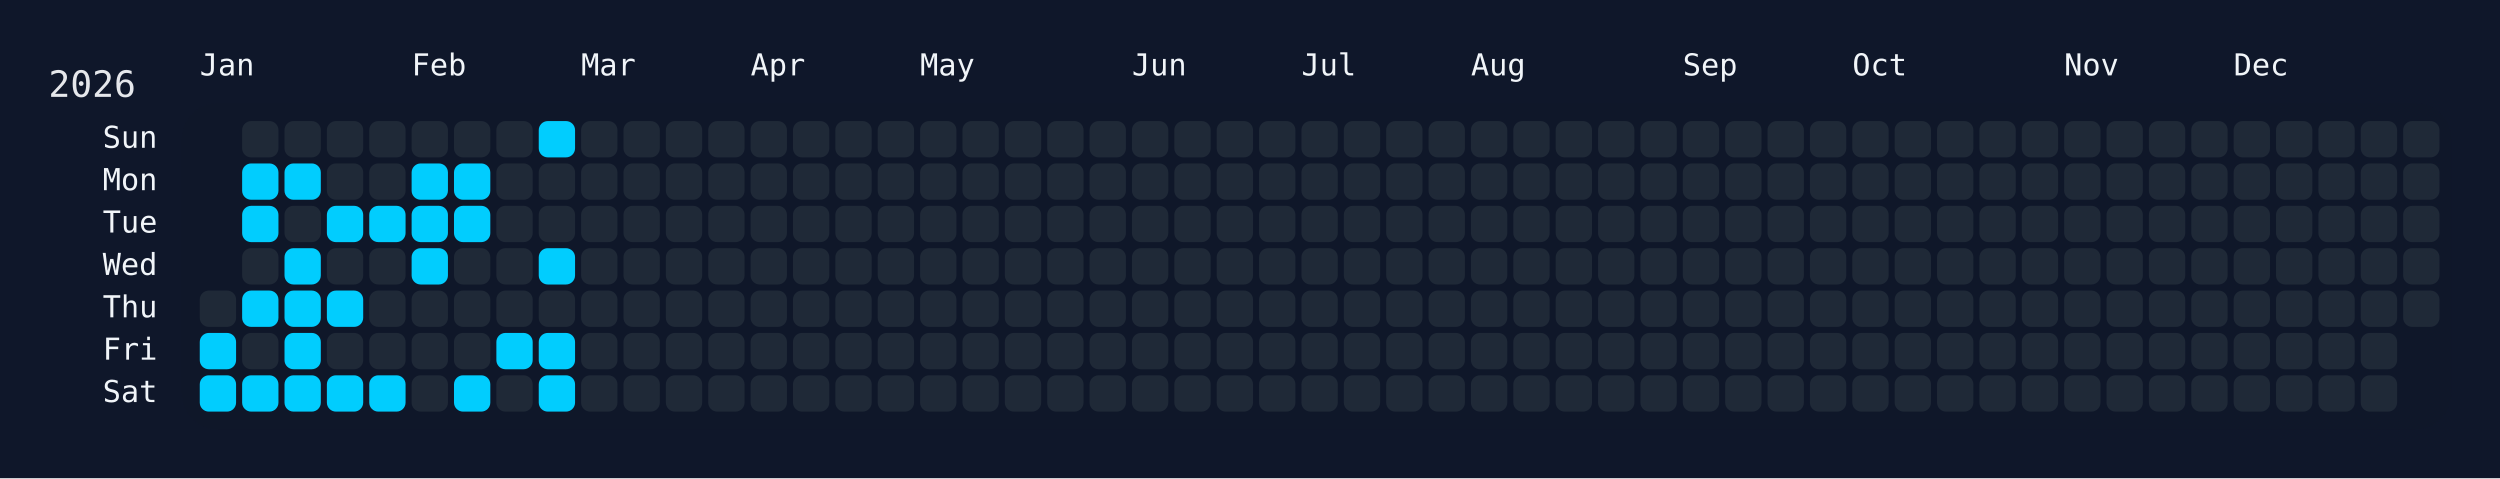
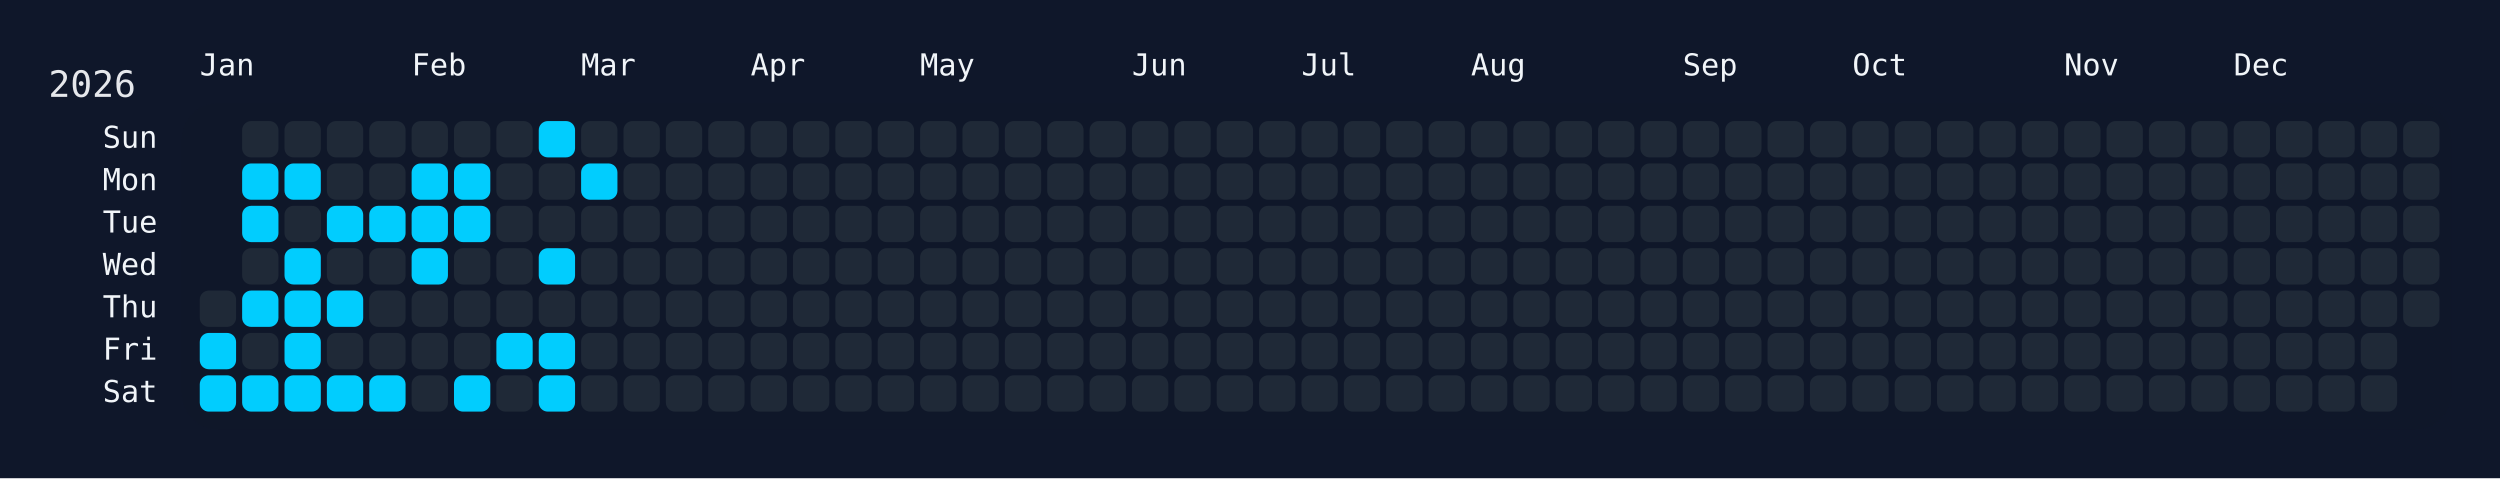
<svg xmlns="http://www.w3.org/2000/svg" width="826" height="158" viewBox="0 0 826 158">
  <rect width="826" height="158" fill="#0f172a" />
  <rect x="60" y="34" width="750" height="108" rx="12" ry="12" fill="rgba(15, 23, 42, 0.8)" />
  <text x="16" y="32" font-size="12" fill="#e5e7eb" font-family="JetBrains Mono, ui-monospace, SFMono-Regular, Menlo, Monaco, Consolas, monospace">2026</text>
  <text x="66" y="18" font-size="10" fill="#f1f5f9" font-family="JetBrains Mono, ui-monospace, SFMono-Regular, Menlo, Monaco, Consolas, monospace" dominant-baseline="hanging">Jan</text>
  <text x="136" y="18" font-size="10" fill="#f1f5f9" font-family="JetBrains Mono, ui-monospace, SFMono-Regular, Menlo, Monaco, Consolas, monospace" dominant-baseline="hanging">Feb</text>
  <text x="192" y="18" font-size="10" fill="#f1f5f9" font-family="JetBrains Mono, ui-monospace, SFMono-Regular, Menlo, Monaco, Consolas, monospace" dominant-baseline="hanging">Mar</text>
  <text x="248" y="18" font-size="10" fill="#f1f5f9" font-family="JetBrains Mono, ui-monospace, SFMono-Regular, Menlo, Monaco, Consolas, monospace" dominant-baseline="hanging">Apr</text>
  <text x="304" y="18" font-size="10" fill="#f1f5f9" font-family="JetBrains Mono, ui-monospace, SFMono-Regular, Menlo, Monaco, Consolas, monospace" dominant-baseline="hanging">May</text>
  <text x="374" y="18" font-size="10" fill="#f1f5f9" font-family="JetBrains Mono, ui-monospace, SFMono-Regular, Menlo, Monaco, Consolas, monospace" dominant-baseline="hanging">Jun</text>
  <text x="430" y="18" font-size="10" fill="#f1f5f9" font-family="JetBrains Mono, ui-monospace, SFMono-Regular, Menlo, Monaco, Consolas, monospace" dominant-baseline="hanging">Jul</text>
  <text x="486" y="18" font-size="10" fill="#f1f5f9" font-family="JetBrains Mono, ui-monospace, SFMono-Regular, Menlo, Monaco, Consolas, monospace" dominant-baseline="hanging">Aug</text>
  <text x="556" y="18" font-size="10" fill="#f1f5f9" font-family="JetBrains Mono, ui-monospace, SFMono-Regular, Menlo, Monaco, Consolas, monospace" dominant-baseline="hanging">Sep</text>
  <text x="612" y="18" font-size="10" fill="#f1f5f9" font-family="JetBrains Mono, ui-monospace, SFMono-Regular, Menlo, Monaco, Consolas, monospace" dominant-baseline="hanging">Oct</text>
  <text x="682" y="18" font-size="10" fill="#f1f5f9" font-family="JetBrains Mono, ui-monospace, SFMono-Regular, Menlo, Monaco, Consolas, monospace" dominant-baseline="hanging">Nov</text>
  <text x="738" y="18" font-size="10" fill="#f1f5f9" font-family="JetBrains Mono, ui-monospace, SFMono-Regular, Menlo, Monaco, Consolas, monospace" dominant-baseline="hanging">Dec</text>
  <text x="52" y="46.0" font-size="10" fill="#f1f5f9" font-family="JetBrains Mono, ui-monospace, SFMono-Regular, Menlo, Monaco, Consolas, monospace" text-anchor="end" dominant-baseline="middle">Sun</text>
  <text x="52" y="60.0" font-size="10" fill="#f1f5f9" font-family="JetBrains Mono, ui-monospace, SFMono-Regular, Menlo, Monaco, Consolas, monospace" text-anchor="end" dominant-baseline="middle">Mon</text>
  <text x="52" y="74.0" font-size="10" fill="#f1f5f9" font-family="JetBrains Mono, ui-monospace, SFMono-Regular, Menlo, Monaco, Consolas, monospace" text-anchor="end" dominant-baseline="middle">Tue</text>
  <text x="52" y="88.0" font-size="10" fill="#f1f5f9" font-family="JetBrains Mono, ui-monospace, SFMono-Regular, Menlo, Monaco, Consolas, monospace" text-anchor="end" dominant-baseline="middle">Wed</text>
  <text x="52" y="102.0" font-size="10" fill="#f1f5f9" font-family="JetBrains Mono, ui-monospace, SFMono-Regular, Menlo, Monaco, Consolas, monospace" text-anchor="end" dominant-baseline="middle">Thu</text>
  <text x="52" y="116.0" font-size="10" fill="#f1f5f9" font-family="JetBrains Mono, ui-monospace, SFMono-Regular, Menlo, Monaco, Consolas, monospace" text-anchor="end" dominant-baseline="middle">Fri</text>
  <text x="52" y="130.0" font-size="10" fill="#f1f5f9" font-family="JetBrains Mono, ui-monospace, SFMono-Regular, Menlo, Monaco, Consolas, monospace" text-anchor="end" dominant-baseline="middle">Sat</text>
  <g transform="translate(66,40)">
    <rect x="0" y="56" width="12" height="12" rx="3" ry="3" fill="#1f2937" data-date="2026-01-01" />
    <rect x="0" y="70" width="12" height="12" rx="3" ry="3" fill="#01cdfe" data-date="2026-01-02" />
    <rect x="0" y="84" width="12" height="12" rx="3" ry="3" fill="#01cdfe" data-date="2026-01-03" />
    <rect x="14" y="0" width="12" height="12" rx="3" ry="3" fill="#1f2937" data-date="2026-01-04" />
    <rect x="14" y="14" width="12" height="12" rx="3" ry="3" fill="#01cdfe" data-date="2026-01-05" />
    <rect x="14" y="28" width="12" height="12" rx="3" ry="3" fill="#01cdfe" data-date="2026-01-06" />
    <rect x="14" y="42" width="12" height="12" rx="3" ry="3" fill="#1f2937" data-date="2026-01-07" />
    <rect x="14" y="56" width="12" height="12" rx="3" ry="3" fill="#01cdfe" data-date="2026-01-08" />
    <rect x="14" y="70" width="12" height="12" rx="3" ry="3" fill="#1f2937" data-date="2026-01-09" />
    <rect x="14" y="84" width="12" height="12" rx="3" ry="3" fill="#01cdfe" data-date="2026-01-10" />
    <rect x="28" y="0" width="12" height="12" rx="3" ry="3" fill="#1f2937" data-date="2026-01-11" />
    <rect x="28" y="14" width="12" height="12" rx="3" ry="3" fill="#01cdfe" data-date="2026-01-12" />
    <rect x="28" y="28" width="12" height="12" rx="3" ry="3" fill="#1f2937" data-date="2026-01-13" />
    <rect x="28" y="42" width="12" height="12" rx="3" ry="3" fill="#01cdfe" data-date="2026-01-14" />
    <rect x="28" y="56" width="12" height="12" rx="3" ry="3" fill="#01cdfe" data-date="2026-01-15" />
    <rect x="28" y="70" width="12" height="12" rx="3" ry="3" fill="#01cdfe" data-date="2026-01-16" />
    <rect x="28" y="84" width="12" height="12" rx="3" ry="3" fill="#01cdfe" data-date="2026-01-17" />
    <rect x="42" y="0" width="12" height="12" rx="3" ry="3" fill="#1f2937" data-date="2026-01-18" />
    <rect x="42" y="14" width="12" height="12" rx="3" ry="3" fill="#1f2937" data-date="2026-01-19" />
    <rect x="42" y="28" width="12" height="12" rx="3" ry="3" fill="#01cdfe" data-date="2026-01-20" />
    <rect x="42" y="42" width="12" height="12" rx="3" ry="3" fill="#1f2937" data-date="2026-01-21" />
    <rect x="42" y="56" width="12" height="12" rx="3" ry="3" fill="#01cdfe" data-date="2026-01-22" />
    <rect x="42" y="70" width="12" height="12" rx="3" ry="3" fill="#1f2937" data-date="2026-01-23" />
    <rect x="42" y="84" width="12" height="12" rx="3" ry="3" fill="#01cdfe" data-date="2026-01-24" />
    <rect x="56" y="0" width="12" height="12" rx="3" ry="3" fill="#1f2937" data-date="2026-01-25" />
    <rect x="56" y="14" width="12" height="12" rx="3" ry="3" fill="#1f2937" data-date="2026-01-26" />
    <rect x="56" y="28" width="12" height="12" rx="3" ry="3" fill="#01cdfe" data-date="2026-01-27" />
    <rect x="56" y="42" width="12" height="12" rx="3" ry="3" fill="#1f2937" data-date="2026-01-28" />
    <rect x="56" y="56" width="12" height="12" rx="3" ry="3" fill="#1f2937" data-date="2026-01-29" />
    <rect x="56" y="70" width="12" height="12" rx="3" ry="3" fill="#1f2937" data-date="2026-01-30" />
    <rect x="56" y="84" width="12" height="12" rx="3" ry="3" fill="#01cdfe" data-date="2026-01-31" />
    <rect x="70" y="0" width="12" height="12" rx="3" ry="3" fill="#1f2937" data-date="2026-02-01" />
    <rect x="70" y="14" width="12" height="12" rx="3" ry="3" fill="#01cdfe" data-date="2026-02-02" />
    <rect x="70" y="28" width="12" height="12" rx="3" ry="3" fill="#01cdfe" data-date="2026-02-03" />
    <rect x="70" y="42" width="12" height="12" rx="3" ry="3" fill="#01cdfe" data-date="2026-02-04" />
    <rect x="70" y="56" width="12" height="12" rx="3" ry="3" fill="#1f2937" data-date="2026-02-05" />
    <rect x="70" y="70" width="12" height="12" rx="3" ry="3" fill="#1f2937" data-date="2026-02-06" />
    <rect x="70" y="84" width="12" height="12" rx="3" ry="3" fill="#1f2937" data-date="2026-02-07" />
    <rect x="84" y="0" width="12" height="12" rx="3" ry="3" fill="#1f2937" data-date="2026-02-08" />
    <rect x="84" y="14" width="12" height="12" rx="3" ry="3" fill="#01cdfe" data-date="2026-02-09" />
    <rect x="84" y="28" width="12" height="12" rx="3" ry="3" fill="#01cdfe" data-date="2026-02-10" />
    <rect x="84" y="42" width="12" height="12" rx="3" ry="3" fill="#1f2937" data-date="2026-02-11" />
    <rect x="84" y="56" width="12" height="12" rx="3" ry="3" fill="#1f2937" data-date="2026-02-12" />
    <rect x="84" y="70" width="12" height="12" rx="3" ry="3" fill="#1f2937" data-date="2026-02-13" />
    <rect x="84" y="84" width="12" height="12" rx="3" ry="3" fill="#01cdfe" data-date="2026-02-14" />
    <rect x="98" y="0" width="12" height="12" rx="3" ry="3" fill="#1f2937" data-date="2026-02-15" />
    <rect x="98" y="14" width="12" height="12" rx="3" ry="3" fill="#1f2937" data-date="2026-02-16" />
    <rect x="98" y="28" width="12" height="12" rx="3" ry="3" fill="#1f2937" data-date="2026-02-17" />
    <rect x="98" y="42" width="12" height="12" rx="3" ry="3" fill="#1f2937" data-date="2026-02-18" />
    <rect x="98" y="56" width="12" height="12" rx="3" ry="3" fill="#1f2937" data-date="2026-02-19" />
    <rect x="98" y="70" width="12" height="12" rx="3" ry="3" fill="#01cdfe" data-date="2026-02-20" />
    <rect x="98" y="84" width="12" height="12" rx="3" ry="3" fill="#1f2937" data-date="2026-02-21" />
    <rect x="112" y="0" width="12" height="12" rx="3" ry="3" fill="#01cdfe" data-date="2026-02-22" />
    <rect x="112" y="14" width="12" height="12" rx="3" ry="3" fill="#1f2937" data-date="2026-02-23" />
    <rect x="112" y="28" width="12" height="12" rx="3" ry="3" fill="#1f2937" data-date="2026-02-24" />
    <rect x="112" y="42" width="12" height="12" rx="3" ry="3" fill="#01cdfe" data-date="2026-02-25" />
    <rect x="112" y="56" width="12" height="12" rx="3" ry="3" fill="#1f2937" data-date="2026-02-26" />
    <rect x="112" y="70" width="12" height="12" rx="3" ry="3" fill="#01cdfe" data-date="2026-02-27" />
    <rect x="112" y="84" width="12" height="12" rx="3" ry="3" fill="#01cdfe" data-date="2026-02-28" />
    <rect x="126" y="0" width="12" height="12" rx="3" ry="3" fill="#1f2937" data-date="2026-03-01" />
-     <rect x="126" y="14" width="12" height="12" rx="3" ry="3" fill="#1f2937" data-date="2026-03-02" />
+     <rect x="126" y="14" width="12" height="12" rx="3" ry="3" fill="#01cdfe" data-date="2026-03-02" />
    <rect x="126" y="28" width="12" height="12" rx="3" ry="3" fill="#1f2937" data-date="2026-03-03" />
    <rect x="126" y="42" width="12" height="12" rx="3" ry="3" fill="#1f2937" data-date="2026-03-04" />
    <rect x="126" y="56" width="12" height="12" rx="3" ry="3" fill="#1f2937" data-date="2026-03-05" />
    <rect x="126" y="70" width="12" height="12" rx="3" ry="3" fill="#1f2937" data-date="2026-03-06" />
    <rect x="126" y="84" width="12" height="12" rx="3" ry="3" fill="#1f2937" data-date="2026-03-07" />
    <rect x="140" y="0" width="12" height="12" rx="3" ry="3" fill="#1f2937" data-date="2026-03-08" />
    <rect x="140" y="14" width="12" height="12" rx="3" ry="3" fill="#1f2937" data-date="2026-03-09" />
    <rect x="140" y="28" width="12" height="12" rx="3" ry="3" fill="#1f2937" data-date="2026-03-10" />
    <rect x="140" y="42" width="12" height="12" rx="3" ry="3" fill="#1f2937" data-date="2026-03-11" />
    <rect x="140" y="56" width="12" height="12" rx="3" ry="3" fill="#1f2937" data-date="2026-03-12" />
    <rect x="140" y="70" width="12" height="12" rx="3" ry="3" fill="#1f2937" data-date="2026-03-13" />
    <rect x="140" y="84" width="12" height="12" rx="3" ry="3" fill="#1f2937" data-date="2026-03-14" />
    <rect x="154" y="0" width="12" height="12" rx="3" ry="3" fill="#1f2937" data-date="2026-03-15" />
    <rect x="154" y="14" width="12" height="12" rx="3" ry="3" fill="#1f2937" data-date="2026-03-16" />
    <rect x="154" y="28" width="12" height="12" rx="3" ry="3" fill="#1f2937" data-date="2026-03-17" />
    <rect x="154" y="42" width="12" height="12" rx="3" ry="3" fill="#1f2937" data-date="2026-03-18" />
    <rect x="154" y="56" width="12" height="12" rx="3" ry="3" fill="#1f2937" data-date="2026-03-19" />
    <rect x="154" y="70" width="12" height="12" rx="3" ry="3" fill="#1f2937" data-date="2026-03-20" />
    <rect x="154" y="84" width="12" height="12" rx="3" ry="3" fill="#1f2937" data-date="2026-03-21" />
    <rect x="168" y="0" width="12" height="12" rx="3" ry="3" fill="#1f2937" data-date="2026-03-22" />
    <rect x="168" y="14" width="12" height="12" rx="3" ry="3" fill="#1f2937" data-date="2026-03-23" />
    <rect x="168" y="28" width="12" height="12" rx="3" ry="3" fill="#1f2937" data-date="2026-03-24" />
    <rect x="168" y="42" width="12" height="12" rx="3" ry="3" fill="#1f2937" data-date="2026-03-25" />
    <rect x="168" y="56" width="12" height="12" rx="3" ry="3" fill="#1f2937" data-date="2026-03-26" />
    <rect x="168" y="70" width="12" height="12" rx="3" ry="3" fill="#1f2937" data-date="2026-03-27" />
    <rect x="168" y="84" width="12" height="12" rx="3" ry="3" fill="#1f2937" data-date="2026-03-28" />
    <rect x="182" y="0" width="12" height="12" rx="3" ry="3" fill="#1f2937" data-date="2026-03-29" />
    <rect x="182" y="14" width="12" height="12" rx="3" ry="3" fill="#1f2937" data-date="2026-03-30" />
    <rect x="182" y="28" width="12" height="12" rx="3" ry="3" fill="#1f2937" data-date="2026-03-31" />
    <rect x="182" y="42" width="12" height="12" rx="3" ry="3" fill="#1f2937" data-date="2026-04-01" />
    <rect x="182" y="56" width="12" height="12" rx="3" ry="3" fill="#1f2937" data-date="2026-04-02" />
    <rect x="182" y="70" width="12" height="12" rx="3" ry="3" fill="#1f2937" data-date="2026-04-03" />
    <rect x="182" y="84" width="12" height="12" rx="3" ry="3" fill="#1f2937" data-date="2026-04-04" />
    <rect x="196" y="0" width="12" height="12" rx="3" ry="3" fill="#1f2937" data-date="2026-04-05" />
    <rect x="196" y="14" width="12" height="12" rx="3" ry="3" fill="#1f2937" data-date="2026-04-06" />
    <rect x="196" y="28" width="12" height="12" rx="3" ry="3" fill="#1f2937" data-date="2026-04-07" />
    <rect x="196" y="42" width="12" height="12" rx="3" ry="3" fill="#1f2937" data-date="2026-04-08" />
    <rect x="196" y="56" width="12" height="12" rx="3" ry="3" fill="#1f2937" data-date="2026-04-09" />
    <rect x="196" y="70" width="12" height="12" rx="3" ry="3" fill="#1f2937" data-date="2026-04-10" />
    <rect x="196" y="84" width="12" height="12" rx="3" ry="3" fill="#1f2937" data-date="2026-04-11" />
    <rect x="210" y="0" width="12" height="12" rx="3" ry="3" fill="#1f2937" data-date="2026-04-12" />
    <rect x="210" y="14" width="12" height="12" rx="3" ry="3" fill="#1f2937" data-date="2026-04-13" />
    <rect x="210" y="28" width="12" height="12" rx="3" ry="3" fill="#1f2937" data-date="2026-04-14" />
    <rect x="210" y="42" width="12" height="12" rx="3" ry="3" fill="#1f2937" data-date="2026-04-15" />
    <rect x="210" y="56" width="12" height="12" rx="3" ry="3" fill="#1f2937" data-date="2026-04-16" />
    <rect x="210" y="70" width="12" height="12" rx="3" ry="3" fill="#1f2937" data-date="2026-04-17" />
    <rect x="210" y="84" width="12" height="12" rx="3" ry="3" fill="#1f2937" data-date="2026-04-18" />
    <rect x="224" y="0" width="12" height="12" rx="3" ry="3" fill="#1f2937" data-date="2026-04-19" />
    <rect x="224" y="14" width="12" height="12" rx="3" ry="3" fill="#1f2937" data-date="2026-04-20" />
    <rect x="224" y="28" width="12" height="12" rx="3" ry="3" fill="#1f2937" data-date="2026-04-21" />
    <rect x="224" y="42" width="12" height="12" rx="3" ry="3" fill="#1f2937" data-date="2026-04-22" />
    <rect x="224" y="56" width="12" height="12" rx="3" ry="3" fill="#1f2937" data-date="2026-04-23" />
    <rect x="224" y="70" width="12" height="12" rx="3" ry="3" fill="#1f2937" data-date="2026-04-24" />
    <rect x="224" y="84" width="12" height="12" rx="3" ry="3" fill="#1f2937" data-date="2026-04-25" />
    <rect x="238" y="0" width="12" height="12" rx="3" ry="3" fill="#1f2937" data-date="2026-04-26" />
    <rect x="238" y="14" width="12" height="12" rx="3" ry="3" fill="#1f2937" data-date="2026-04-27" />
    <rect x="238" y="28" width="12" height="12" rx="3" ry="3" fill="#1f2937" data-date="2026-04-28" />
    <rect x="238" y="42" width="12" height="12" rx="3" ry="3" fill="#1f2937" data-date="2026-04-29" />
    <rect x="238" y="56" width="12" height="12" rx="3" ry="3" fill="#1f2937" data-date="2026-04-30" />
    <rect x="238" y="70" width="12" height="12" rx="3" ry="3" fill="#1f2937" data-date="2026-05-01" />
    <rect x="238" y="84" width="12" height="12" rx="3" ry="3" fill="#1f2937" data-date="2026-05-02" />
    <rect x="252" y="0" width="12" height="12" rx="3" ry="3" fill="#1f2937" data-date="2026-05-03" />
    <rect x="252" y="14" width="12" height="12" rx="3" ry="3" fill="#1f2937" data-date="2026-05-04" />
    <rect x="252" y="28" width="12" height="12" rx="3" ry="3" fill="#1f2937" data-date="2026-05-05" />
    <rect x="252" y="42" width="12" height="12" rx="3" ry="3" fill="#1f2937" data-date="2026-05-06" />
    <rect x="252" y="56" width="12" height="12" rx="3" ry="3" fill="#1f2937" data-date="2026-05-07" />
    <rect x="252" y="70" width="12" height="12" rx="3" ry="3" fill="#1f2937" data-date="2026-05-08" />
    <rect x="252" y="84" width="12" height="12" rx="3" ry="3" fill="#1f2937" data-date="2026-05-09" />
    <rect x="266" y="0" width="12" height="12" rx="3" ry="3" fill="#1f2937" data-date="2026-05-10" />
    <rect x="266" y="14" width="12" height="12" rx="3" ry="3" fill="#1f2937" data-date="2026-05-11" />
    <rect x="266" y="28" width="12" height="12" rx="3" ry="3" fill="#1f2937" data-date="2026-05-12" />
    <rect x="266" y="42" width="12" height="12" rx="3" ry="3" fill="#1f2937" data-date="2026-05-13" />
    <rect x="266" y="56" width="12" height="12" rx="3" ry="3" fill="#1f2937" data-date="2026-05-14" />
    <rect x="266" y="70" width="12" height="12" rx="3" ry="3" fill="#1f2937" data-date="2026-05-15" />
    <rect x="266" y="84" width="12" height="12" rx="3" ry="3" fill="#1f2937" data-date="2026-05-16" />
    <rect x="280" y="0" width="12" height="12" rx="3" ry="3" fill="#1f2937" data-date="2026-05-17" />
    <rect x="280" y="14" width="12" height="12" rx="3" ry="3" fill="#1f2937" data-date="2026-05-18" />
    <rect x="280" y="28" width="12" height="12" rx="3" ry="3" fill="#1f2937" data-date="2026-05-19" />
    <rect x="280" y="42" width="12" height="12" rx="3" ry="3" fill="#1f2937" data-date="2026-05-20" />
    <rect x="280" y="56" width="12" height="12" rx="3" ry="3" fill="#1f2937" data-date="2026-05-21" />
    <rect x="280" y="70" width="12" height="12" rx="3" ry="3" fill="#1f2937" data-date="2026-05-22" />
    <rect x="280" y="84" width="12" height="12" rx="3" ry="3" fill="#1f2937" data-date="2026-05-23" />
    <rect x="294" y="0" width="12" height="12" rx="3" ry="3" fill="#1f2937" data-date="2026-05-24" />
    <rect x="294" y="14" width="12" height="12" rx="3" ry="3" fill="#1f2937" data-date="2026-05-25" />
    <rect x="294" y="28" width="12" height="12" rx="3" ry="3" fill="#1f2937" data-date="2026-05-26" />
    <rect x="294" y="42" width="12" height="12" rx="3" ry="3" fill="#1f2937" data-date="2026-05-27" />
    <rect x="294" y="56" width="12" height="12" rx="3" ry="3" fill="#1f2937" data-date="2026-05-28" />
    <rect x="294" y="70" width="12" height="12" rx="3" ry="3" fill="#1f2937" data-date="2026-05-29" />
    <rect x="294" y="84" width="12" height="12" rx="3" ry="3" fill="#1f2937" data-date="2026-05-30" />
    <rect x="308" y="0" width="12" height="12" rx="3" ry="3" fill="#1f2937" data-date="2026-05-31" />
    <rect x="308" y="14" width="12" height="12" rx="3" ry="3" fill="#1f2937" data-date="2026-06-01" />
    <rect x="308" y="28" width="12" height="12" rx="3" ry="3" fill="#1f2937" data-date="2026-06-02" />
    <rect x="308" y="42" width="12" height="12" rx="3" ry="3" fill="#1f2937" data-date="2026-06-03" />
    <rect x="308" y="56" width="12" height="12" rx="3" ry="3" fill="#1f2937" data-date="2026-06-04" />
    <rect x="308" y="70" width="12" height="12" rx="3" ry="3" fill="#1f2937" data-date="2026-06-05" />
    <rect x="308" y="84" width="12" height="12" rx="3" ry="3" fill="#1f2937" data-date="2026-06-06" />
    <rect x="322" y="0" width="12" height="12" rx="3" ry="3" fill="#1f2937" data-date="2026-06-07" />
    <rect x="322" y="14" width="12" height="12" rx="3" ry="3" fill="#1f2937" data-date="2026-06-08" />
    <rect x="322" y="28" width="12" height="12" rx="3" ry="3" fill="#1f2937" data-date="2026-06-09" />
    <rect x="322" y="42" width="12" height="12" rx="3" ry="3" fill="#1f2937" data-date="2026-06-10" />
    <rect x="322" y="56" width="12" height="12" rx="3" ry="3" fill="#1f2937" data-date="2026-06-11" />
    <rect x="322" y="70" width="12" height="12" rx="3" ry="3" fill="#1f2937" data-date="2026-06-12" />
    <rect x="322" y="84" width="12" height="12" rx="3" ry="3" fill="#1f2937" data-date="2026-06-13" />
    <rect x="336" y="0" width="12" height="12" rx="3" ry="3" fill="#1f2937" data-date="2026-06-14" />
    <rect x="336" y="14" width="12" height="12" rx="3" ry="3" fill="#1f2937" data-date="2026-06-15" />
    <rect x="336" y="28" width="12" height="12" rx="3" ry="3" fill="#1f2937" data-date="2026-06-16" />
    <rect x="336" y="42" width="12" height="12" rx="3" ry="3" fill="#1f2937" data-date="2026-06-17" />
    <rect x="336" y="56" width="12" height="12" rx="3" ry="3" fill="#1f2937" data-date="2026-06-18" />
    <rect x="336" y="70" width="12" height="12" rx="3" ry="3" fill="#1f2937" data-date="2026-06-19" />
    <rect x="336" y="84" width="12" height="12" rx="3" ry="3" fill="#1f2937" data-date="2026-06-20" />
    <rect x="350" y="0" width="12" height="12" rx="3" ry="3" fill="#1f2937" data-date="2026-06-21" />
    <rect x="350" y="14" width="12" height="12" rx="3" ry="3" fill="#1f2937" data-date="2026-06-22" />
    <rect x="350" y="28" width="12" height="12" rx="3" ry="3" fill="#1f2937" data-date="2026-06-23" />
    <rect x="350" y="42" width="12" height="12" rx="3" ry="3" fill="#1f2937" data-date="2026-06-24" />
    <rect x="350" y="56" width="12" height="12" rx="3" ry="3" fill="#1f2937" data-date="2026-06-25" />
    <rect x="350" y="70" width="12" height="12" rx="3" ry="3" fill="#1f2937" data-date="2026-06-26" />
    <rect x="350" y="84" width="12" height="12" rx="3" ry="3" fill="#1f2937" data-date="2026-06-27" />
    <rect x="364" y="0" width="12" height="12" rx="3" ry="3" fill="#1f2937" data-date="2026-06-28" />
    <rect x="364" y="14" width="12" height="12" rx="3" ry="3" fill="#1f2937" data-date="2026-06-29" />
    <rect x="364" y="28" width="12" height="12" rx="3" ry="3" fill="#1f2937" data-date="2026-06-30" />
    <rect x="364" y="42" width="12" height="12" rx="3" ry="3" fill="#1f2937" data-date="2026-07-01" />
    <rect x="364" y="56" width="12" height="12" rx="3" ry="3" fill="#1f2937" data-date="2026-07-02" />
    <rect x="364" y="70" width="12" height="12" rx="3" ry="3" fill="#1f2937" data-date="2026-07-03" />
    <rect x="364" y="84" width="12" height="12" rx="3" ry="3" fill="#1f2937" data-date="2026-07-04" />
    <rect x="378" y="0" width="12" height="12" rx="3" ry="3" fill="#1f2937" data-date="2026-07-05" />
    <rect x="378" y="14" width="12" height="12" rx="3" ry="3" fill="#1f2937" data-date="2026-07-06" />
    <rect x="378" y="28" width="12" height="12" rx="3" ry="3" fill="#1f2937" data-date="2026-07-07" />
    <rect x="378" y="42" width="12" height="12" rx="3" ry="3" fill="#1f2937" data-date="2026-07-08" />
    <rect x="378" y="56" width="12" height="12" rx="3" ry="3" fill="#1f2937" data-date="2026-07-09" />
    <rect x="378" y="70" width="12" height="12" rx="3" ry="3" fill="#1f2937" data-date="2026-07-10" />
    <rect x="378" y="84" width="12" height="12" rx="3" ry="3" fill="#1f2937" data-date="2026-07-11" />
    <rect x="392" y="0" width="12" height="12" rx="3" ry="3" fill="#1f2937" data-date="2026-07-12" />
    <rect x="392" y="14" width="12" height="12" rx="3" ry="3" fill="#1f2937" data-date="2026-07-13" />
    <rect x="392" y="28" width="12" height="12" rx="3" ry="3" fill="#1f2937" data-date="2026-07-14" />
    <rect x="392" y="42" width="12" height="12" rx="3" ry="3" fill="#1f2937" data-date="2026-07-15" />
    <rect x="392" y="56" width="12" height="12" rx="3" ry="3" fill="#1f2937" data-date="2026-07-16" />
    <rect x="392" y="70" width="12" height="12" rx="3" ry="3" fill="#1f2937" data-date="2026-07-17" />
    <rect x="392" y="84" width="12" height="12" rx="3" ry="3" fill="#1f2937" data-date="2026-07-18" />
    <rect x="406" y="0" width="12" height="12" rx="3" ry="3" fill="#1f2937" data-date="2026-07-19" />
    <rect x="406" y="14" width="12" height="12" rx="3" ry="3" fill="#1f2937" data-date="2026-07-20" />
    <rect x="406" y="28" width="12" height="12" rx="3" ry="3" fill="#1f2937" data-date="2026-07-21" />
    <rect x="406" y="42" width="12" height="12" rx="3" ry="3" fill="#1f2937" data-date="2026-07-22" />
    <rect x="406" y="56" width="12" height="12" rx="3" ry="3" fill="#1f2937" data-date="2026-07-23" />
    <rect x="406" y="70" width="12" height="12" rx="3" ry="3" fill="#1f2937" data-date="2026-07-24" />
    <rect x="406" y="84" width="12" height="12" rx="3" ry="3" fill="#1f2937" data-date="2026-07-25" />
    <rect x="420" y="0" width="12" height="12" rx="3" ry="3" fill="#1f2937" data-date="2026-07-26" />
    <rect x="420" y="14" width="12" height="12" rx="3" ry="3" fill="#1f2937" data-date="2026-07-27" />
    <rect x="420" y="28" width="12" height="12" rx="3" ry="3" fill="#1f2937" data-date="2026-07-28" />
    <rect x="420" y="42" width="12" height="12" rx="3" ry="3" fill="#1f2937" data-date="2026-07-29" />
    <rect x="420" y="56" width="12" height="12" rx="3" ry="3" fill="#1f2937" data-date="2026-07-30" />
    <rect x="420" y="70" width="12" height="12" rx="3" ry="3" fill="#1f2937" data-date="2026-07-31" />
    <rect x="420" y="84" width="12" height="12" rx="3" ry="3" fill="#1f2937" data-date="2026-08-01" />
    <rect x="434" y="0" width="12" height="12" rx="3" ry="3" fill="#1f2937" data-date="2026-08-02" />
    <rect x="434" y="14" width="12" height="12" rx="3" ry="3" fill="#1f2937" data-date="2026-08-03" />
    <rect x="434" y="28" width="12" height="12" rx="3" ry="3" fill="#1f2937" data-date="2026-08-04" />
    <rect x="434" y="42" width="12" height="12" rx="3" ry="3" fill="#1f2937" data-date="2026-08-05" />
    <rect x="434" y="56" width="12" height="12" rx="3" ry="3" fill="#1f2937" data-date="2026-08-06" />
    <rect x="434" y="70" width="12" height="12" rx="3" ry="3" fill="#1f2937" data-date="2026-08-07" />
    <rect x="434" y="84" width="12" height="12" rx="3" ry="3" fill="#1f2937" data-date="2026-08-08" />
    <rect x="448" y="0" width="12" height="12" rx="3" ry="3" fill="#1f2937" data-date="2026-08-09" />
    <rect x="448" y="14" width="12" height="12" rx="3" ry="3" fill="#1f2937" data-date="2026-08-10" />
    <rect x="448" y="28" width="12" height="12" rx="3" ry="3" fill="#1f2937" data-date="2026-08-11" />
    <rect x="448" y="42" width="12" height="12" rx="3" ry="3" fill="#1f2937" data-date="2026-08-12" />
    <rect x="448" y="56" width="12" height="12" rx="3" ry="3" fill="#1f2937" data-date="2026-08-13" />
    <rect x="448" y="70" width="12" height="12" rx="3" ry="3" fill="#1f2937" data-date="2026-08-14" />
    <rect x="448" y="84" width="12" height="12" rx="3" ry="3" fill="#1f2937" data-date="2026-08-15" />
    <rect x="462" y="0" width="12" height="12" rx="3" ry="3" fill="#1f2937" data-date="2026-08-16" />
    <rect x="462" y="14" width="12" height="12" rx="3" ry="3" fill="#1f2937" data-date="2026-08-17" />
    <rect x="462" y="28" width="12" height="12" rx="3" ry="3" fill="#1f2937" data-date="2026-08-18" />
    <rect x="462" y="42" width="12" height="12" rx="3" ry="3" fill="#1f2937" data-date="2026-08-19" />
    <rect x="462" y="56" width="12" height="12" rx="3" ry="3" fill="#1f2937" data-date="2026-08-20" />
    <rect x="462" y="70" width="12" height="12" rx="3" ry="3" fill="#1f2937" data-date="2026-08-21" />
    <rect x="462" y="84" width="12" height="12" rx="3" ry="3" fill="#1f2937" data-date="2026-08-22" />
    <rect x="476" y="0" width="12" height="12" rx="3" ry="3" fill="#1f2937" data-date="2026-08-23" />
    <rect x="476" y="14" width="12" height="12" rx="3" ry="3" fill="#1f2937" data-date="2026-08-24" />
    <rect x="476" y="28" width="12" height="12" rx="3" ry="3" fill="#1f2937" data-date="2026-08-25" />
    <rect x="476" y="42" width="12" height="12" rx="3" ry="3" fill="#1f2937" data-date="2026-08-26" />
    <rect x="476" y="56" width="12" height="12" rx="3" ry="3" fill="#1f2937" data-date="2026-08-27" />
    <rect x="476" y="70" width="12" height="12" rx="3" ry="3" fill="#1f2937" data-date="2026-08-28" />
    <rect x="476" y="84" width="12" height="12" rx="3" ry="3" fill="#1f2937" data-date="2026-08-29" />
    <rect x="490" y="0" width="12" height="12" rx="3" ry="3" fill="#1f2937" data-date="2026-08-30" />
    <rect x="490" y="14" width="12" height="12" rx="3" ry="3" fill="#1f2937" data-date="2026-08-31" />
    <rect x="490" y="28" width="12" height="12" rx="3" ry="3" fill="#1f2937" data-date="2026-09-01" />
    <rect x="490" y="42" width="12" height="12" rx="3" ry="3" fill="#1f2937" data-date="2026-09-02" />
    <rect x="490" y="56" width="12" height="12" rx="3" ry="3" fill="#1f2937" data-date="2026-09-03" />
    <rect x="490" y="70" width="12" height="12" rx="3" ry="3" fill="#1f2937" data-date="2026-09-04" />
    <rect x="490" y="84" width="12" height="12" rx="3" ry="3" fill="#1f2937" data-date="2026-09-05" />
    <rect x="504" y="0" width="12" height="12" rx="3" ry="3" fill="#1f2937" data-date="2026-09-06" />
    <rect x="504" y="14" width="12" height="12" rx="3" ry="3" fill="#1f2937" data-date="2026-09-07" />
    <rect x="504" y="28" width="12" height="12" rx="3" ry="3" fill="#1f2937" data-date="2026-09-08" />
    <rect x="504" y="42" width="12" height="12" rx="3" ry="3" fill="#1f2937" data-date="2026-09-09" />
    <rect x="504" y="56" width="12" height="12" rx="3" ry="3" fill="#1f2937" data-date="2026-09-10" />
    <rect x="504" y="70" width="12" height="12" rx="3" ry="3" fill="#1f2937" data-date="2026-09-11" />
    <rect x="504" y="84" width="12" height="12" rx="3" ry="3" fill="#1f2937" data-date="2026-09-12" />
    <rect x="518" y="0" width="12" height="12" rx="3" ry="3" fill="#1f2937" data-date="2026-09-13" />
    <rect x="518" y="14" width="12" height="12" rx="3" ry="3" fill="#1f2937" data-date="2026-09-14" />
    <rect x="518" y="28" width="12" height="12" rx="3" ry="3" fill="#1f2937" data-date="2026-09-15" />
    <rect x="518" y="42" width="12" height="12" rx="3" ry="3" fill="#1f2937" data-date="2026-09-16" />
    <rect x="518" y="56" width="12" height="12" rx="3" ry="3" fill="#1f2937" data-date="2026-09-17" />
    <rect x="518" y="70" width="12" height="12" rx="3" ry="3" fill="#1f2937" data-date="2026-09-18" />
    <rect x="518" y="84" width="12" height="12" rx="3" ry="3" fill="#1f2937" data-date="2026-09-19" />
    <rect x="532" y="0" width="12" height="12" rx="3" ry="3" fill="#1f2937" data-date="2026-09-20" />
    <rect x="532" y="14" width="12" height="12" rx="3" ry="3" fill="#1f2937" data-date="2026-09-21" />
    <rect x="532" y="28" width="12" height="12" rx="3" ry="3" fill="#1f2937" data-date="2026-09-22" />
    <rect x="532" y="42" width="12" height="12" rx="3" ry="3" fill="#1f2937" data-date="2026-09-23" />
    <rect x="532" y="56" width="12" height="12" rx="3" ry="3" fill="#1f2937" data-date="2026-09-24" />
    <rect x="532" y="70" width="12" height="12" rx="3" ry="3" fill="#1f2937" data-date="2026-09-25" />
    <rect x="532" y="84" width="12" height="12" rx="3" ry="3" fill="#1f2937" data-date="2026-09-26" />
    <rect x="546" y="0" width="12" height="12" rx="3" ry="3" fill="#1f2937" data-date="2026-09-27" />
    <rect x="546" y="14" width="12" height="12" rx="3" ry="3" fill="#1f2937" data-date="2026-09-28" />
    <rect x="546" y="28" width="12" height="12" rx="3" ry="3" fill="#1f2937" data-date="2026-09-29" />
    <rect x="546" y="42" width="12" height="12" rx="3" ry="3" fill="#1f2937" data-date="2026-09-30" />
    <rect x="546" y="56" width="12" height="12" rx="3" ry="3" fill="#1f2937" data-date="2026-10-01" />
    <rect x="546" y="70" width="12" height="12" rx="3" ry="3" fill="#1f2937" data-date="2026-10-02" />
    <rect x="546" y="84" width="12" height="12" rx="3" ry="3" fill="#1f2937" data-date="2026-10-03" />
    <rect x="560" y="0" width="12" height="12" rx="3" ry="3" fill="#1f2937" data-date="2026-10-04" />
    <rect x="560" y="14" width="12" height="12" rx="3" ry="3" fill="#1f2937" data-date="2026-10-05" />
    <rect x="560" y="28" width="12" height="12" rx="3" ry="3" fill="#1f2937" data-date="2026-10-06" />
    <rect x="560" y="42" width="12" height="12" rx="3" ry="3" fill="#1f2937" data-date="2026-10-07" />
    <rect x="560" y="56" width="12" height="12" rx="3" ry="3" fill="#1f2937" data-date="2026-10-08" />
    <rect x="560" y="70" width="12" height="12" rx="3" ry="3" fill="#1f2937" data-date="2026-10-09" />
    <rect x="560" y="84" width="12" height="12" rx="3" ry="3" fill="#1f2937" data-date="2026-10-10" />
    <rect x="574" y="0" width="12" height="12" rx="3" ry="3" fill="#1f2937" data-date="2026-10-11" />
    <rect x="574" y="14" width="12" height="12" rx="3" ry="3" fill="#1f2937" data-date="2026-10-12" />
    <rect x="574" y="28" width="12" height="12" rx="3" ry="3" fill="#1f2937" data-date="2026-10-13" />
    <rect x="574" y="42" width="12" height="12" rx="3" ry="3" fill="#1f2937" data-date="2026-10-14" />
    <rect x="574" y="56" width="12" height="12" rx="3" ry="3" fill="#1f2937" data-date="2026-10-15" />
    <rect x="574" y="70" width="12" height="12" rx="3" ry="3" fill="#1f2937" data-date="2026-10-16" />
    <rect x="574" y="84" width="12" height="12" rx="3" ry="3" fill="#1f2937" data-date="2026-10-17" />
    <rect x="588" y="0" width="12" height="12" rx="3" ry="3" fill="#1f2937" data-date="2026-10-18" />
    <rect x="588" y="14" width="12" height="12" rx="3" ry="3" fill="#1f2937" data-date="2026-10-19" />
    <rect x="588" y="28" width="12" height="12" rx="3" ry="3" fill="#1f2937" data-date="2026-10-20" />
    <rect x="588" y="42" width="12" height="12" rx="3" ry="3" fill="#1f2937" data-date="2026-10-21" />
    <rect x="588" y="56" width="12" height="12" rx="3" ry="3" fill="#1f2937" data-date="2026-10-22" />
    <rect x="588" y="70" width="12" height="12" rx="3" ry="3" fill="#1f2937" data-date="2026-10-23" />
    <rect x="588" y="84" width="12" height="12" rx="3" ry="3" fill="#1f2937" data-date="2026-10-24" />
    <rect x="602" y="0" width="12" height="12" rx="3" ry="3" fill="#1f2937" data-date="2026-10-25" />
    <rect x="602" y="14" width="12" height="12" rx="3" ry="3" fill="#1f2937" data-date="2026-10-26" />
    <rect x="602" y="28" width="12" height="12" rx="3" ry="3" fill="#1f2937" data-date="2026-10-27" />
    <rect x="602" y="42" width="12" height="12" rx="3" ry="3" fill="#1f2937" data-date="2026-10-28" />
    <rect x="602" y="56" width="12" height="12" rx="3" ry="3" fill="#1f2937" data-date="2026-10-29" />
    <rect x="602" y="70" width="12" height="12" rx="3" ry="3" fill="#1f2937" data-date="2026-10-30" />
    <rect x="602" y="84" width="12" height="12" rx="3" ry="3" fill="#1f2937" data-date="2026-10-31" />
    <rect x="616" y="0" width="12" height="12" rx="3" ry="3" fill="#1f2937" data-date="2026-11-01" />
    <rect x="616" y="14" width="12" height="12" rx="3" ry="3" fill="#1f2937" data-date="2026-11-02" />
    <rect x="616" y="28" width="12" height="12" rx="3" ry="3" fill="#1f2937" data-date="2026-11-03" />
    <rect x="616" y="42" width="12" height="12" rx="3" ry="3" fill="#1f2937" data-date="2026-11-04" />
    <rect x="616" y="56" width="12" height="12" rx="3" ry="3" fill="#1f2937" data-date="2026-11-05" />
    <rect x="616" y="70" width="12" height="12" rx="3" ry="3" fill="#1f2937" data-date="2026-11-06" />
    <rect x="616" y="84" width="12" height="12" rx="3" ry="3" fill="#1f2937" data-date="2026-11-07" />
    <rect x="630" y="0" width="12" height="12" rx="3" ry="3" fill="#1f2937" data-date="2026-11-08" />
    <rect x="630" y="14" width="12" height="12" rx="3" ry="3" fill="#1f2937" data-date="2026-11-09" />
    <rect x="630" y="28" width="12" height="12" rx="3" ry="3" fill="#1f2937" data-date="2026-11-10" />
    <rect x="630" y="42" width="12" height="12" rx="3" ry="3" fill="#1f2937" data-date="2026-11-11" />
    <rect x="630" y="56" width="12" height="12" rx="3" ry="3" fill="#1f2937" data-date="2026-11-12" />
    <rect x="630" y="70" width="12" height="12" rx="3" ry="3" fill="#1f2937" data-date="2026-11-13" />
    <rect x="630" y="84" width="12" height="12" rx="3" ry="3" fill="#1f2937" data-date="2026-11-14" />
    <rect x="644" y="0" width="12" height="12" rx="3" ry="3" fill="#1f2937" data-date="2026-11-15" />
    <rect x="644" y="14" width="12" height="12" rx="3" ry="3" fill="#1f2937" data-date="2026-11-16" />
    <rect x="644" y="28" width="12" height="12" rx="3" ry="3" fill="#1f2937" data-date="2026-11-17" />
    <rect x="644" y="42" width="12" height="12" rx="3" ry="3" fill="#1f2937" data-date="2026-11-18" />
    <rect x="644" y="56" width="12" height="12" rx="3" ry="3" fill="#1f2937" data-date="2026-11-19" />
    <rect x="644" y="70" width="12" height="12" rx="3" ry="3" fill="#1f2937" data-date="2026-11-20" />
    <rect x="644" y="84" width="12" height="12" rx="3" ry="3" fill="#1f2937" data-date="2026-11-21" />
    <rect x="658" y="0" width="12" height="12" rx="3" ry="3" fill="#1f2937" data-date="2026-11-22" />
    <rect x="658" y="14" width="12" height="12" rx="3" ry="3" fill="#1f2937" data-date="2026-11-23" />
    <rect x="658" y="28" width="12" height="12" rx="3" ry="3" fill="#1f2937" data-date="2026-11-24" />
    <rect x="658" y="42" width="12" height="12" rx="3" ry="3" fill="#1f2937" data-date="2026-11-25" />
    <rect x="658" y="56" width="12" height="12" rx="3" ry="3" fill="#1f2937" data-date="2026-11-26" />
    <rect x="658" y="70" width="12" height="12" rx="3" ry="3" fill="#1f2937" data-date="2026-11-27" />
    <rect x="658" y="84" width="12" height="12" rx="3" ry="3" fill="#1f2937" data-date="2026-11-28" />
    <rect x="672" y="0" width="12" height="12" rx="3" ry="3" fill="#1f2937" data-date="2026-11-29" />
    <rect x="672" y="14" width="12" height="12" rx="3" ry="3" fill="#1f2937" data-date="2026-11-30" />
    <rect x="672" y="28" width="12" height="12" rx="3" ry="3" fill="#1f2937" data-date="2026-12-01" />
    <rect x="672" y="42" width="12" height="12" rx="3" ry="3" fill="#1f2937" data-date="2026-12-02" />
    <rect x="672" y="56" width="12" height="12" rx="3" ry="3" fill="#1f2937" data-date="2026-12-03" />
    <rect x="672" y="70" width="12" height="12" rx="3" ry="3" fill="#1f2937" data-date="2026-12-04" />
    <rect x="672" y="84" width="12" height="12" rx="3" ry="3" fill="#1f2937" data-date="2026-12-05" />
    <rect x="686" y="0" width="12" height="12" rx="3" ry="3" fill="#1f2937" data-date="2026-12-06" />
    <rect x="686" y="14" width="12" height="12" rx="3" ry="3" fill="#1f2937" data-date="2026-12-07" />
    <rect x="686" y="28" width="12" height="12" rx="3" ry="3" fill="#1f2937" data-date="2026-12-08" />
    <rect x="686" y="42" width="12" height="12" rx="3" ry="3" fill="#1f2937" data-date="2026-12-09" />
    <rect x="686" y="56" width="12" height="12" rx="3" ry="3" fill="#1f2937" data-date="2026-12-10" />
    <rect x="686" y="70" width="12" height="12" rx="3" ry="3" fill="#1f2937" data-date="2026-12-11" />
    <rect x="686" y="84" width="12" height="12" rx="3" ry="3" fill="#1f2937" data-date="2026-12-12" />
    <rect x="700" y="0" width="12" height="12" rx="3" ry="3" fill="#1f2937" data-date="2026-12-13" />
    <rect x="700" y="14" width="12" height="12" rx="3" ry="3" fill="#1f2937" data-date="2026-12-14" />
    <rect x="700" y="28" width="12" height="12" rx="3" ry="3" fill="#1f2937" data-date="2026-12-15" />
    <rect x="700" y="42" width="12" height="12" rx="3" ry="3" fill="#1f2937" data-date="2026-12-16" />
    <rect x="700" y="56" width="12" height="12" rx="3" ry="3" fill="#1f2937" data-date="2026-12-17" />
    <rect x="700" y="70" width="12" height="12" rx="3" ry="3" fill="#1f2937" data-date="2026-12-18" />
    <rect x="700" y="84" width="12" height="12" rx="3" ry="3" fill="#1f2937" data-date="2026-12-19" />
    <rect x="714" y="0" width="12" height="12" rx="3" ry="3" fill="#1f2937" data-date="2026-12-20" />
    <rect x="714" y="14" width="12" height="12" rx="3" ry="3" fill="#1f2937" data-date="2026-12-21" />
    <rect x="714" y="28" width="12" height="12" rx="3" ry="3" fill="#1f2937" data-date="2026-12-22" />
    <rect x="714" y="42" width="12" height="12" rx="3" ry="3" fill="#1f2937" data-date="2026-12-23" />
    <rect x="714" y="56" width="12" height="12" rx="3" ry="3" fill="#1f2937" data-date="2026-12-24" />
    <rect x="714" y="70" width="12" height="12" rx="3" ry="3" fill="#1f2937" data-date="2026-12-25" />
    <rect x="714" y="84" width="12" height="12" rx="3" ry="3" fill="#1f2937" data-date="2026-12-26" />
    <rect x="728" y="0" width="12" height="12" rx="3" ry="3" fill="#1f2937" data-date="2026-12-27" />
    <rect x="728" y="14" width="12" height="12" rx="3" ry="3" fill="#1f2937" data-date="2026-12-28" />
    <rect x="728" y="28" width="12" height="12" rx="3" ry="3" fill="#1f2937" data-date="2026-12-29" />
    <rect x="728" y="42" width="12" height="12" rx="3" ry="3" fill="#1f2937" data-date="2026-12-30" />
    <rect x="728" y="56" width="12" height="12" rx="3" ry="3" fill="#1f2937" data-date="2026-12-31" />
  </g>
</svg>
